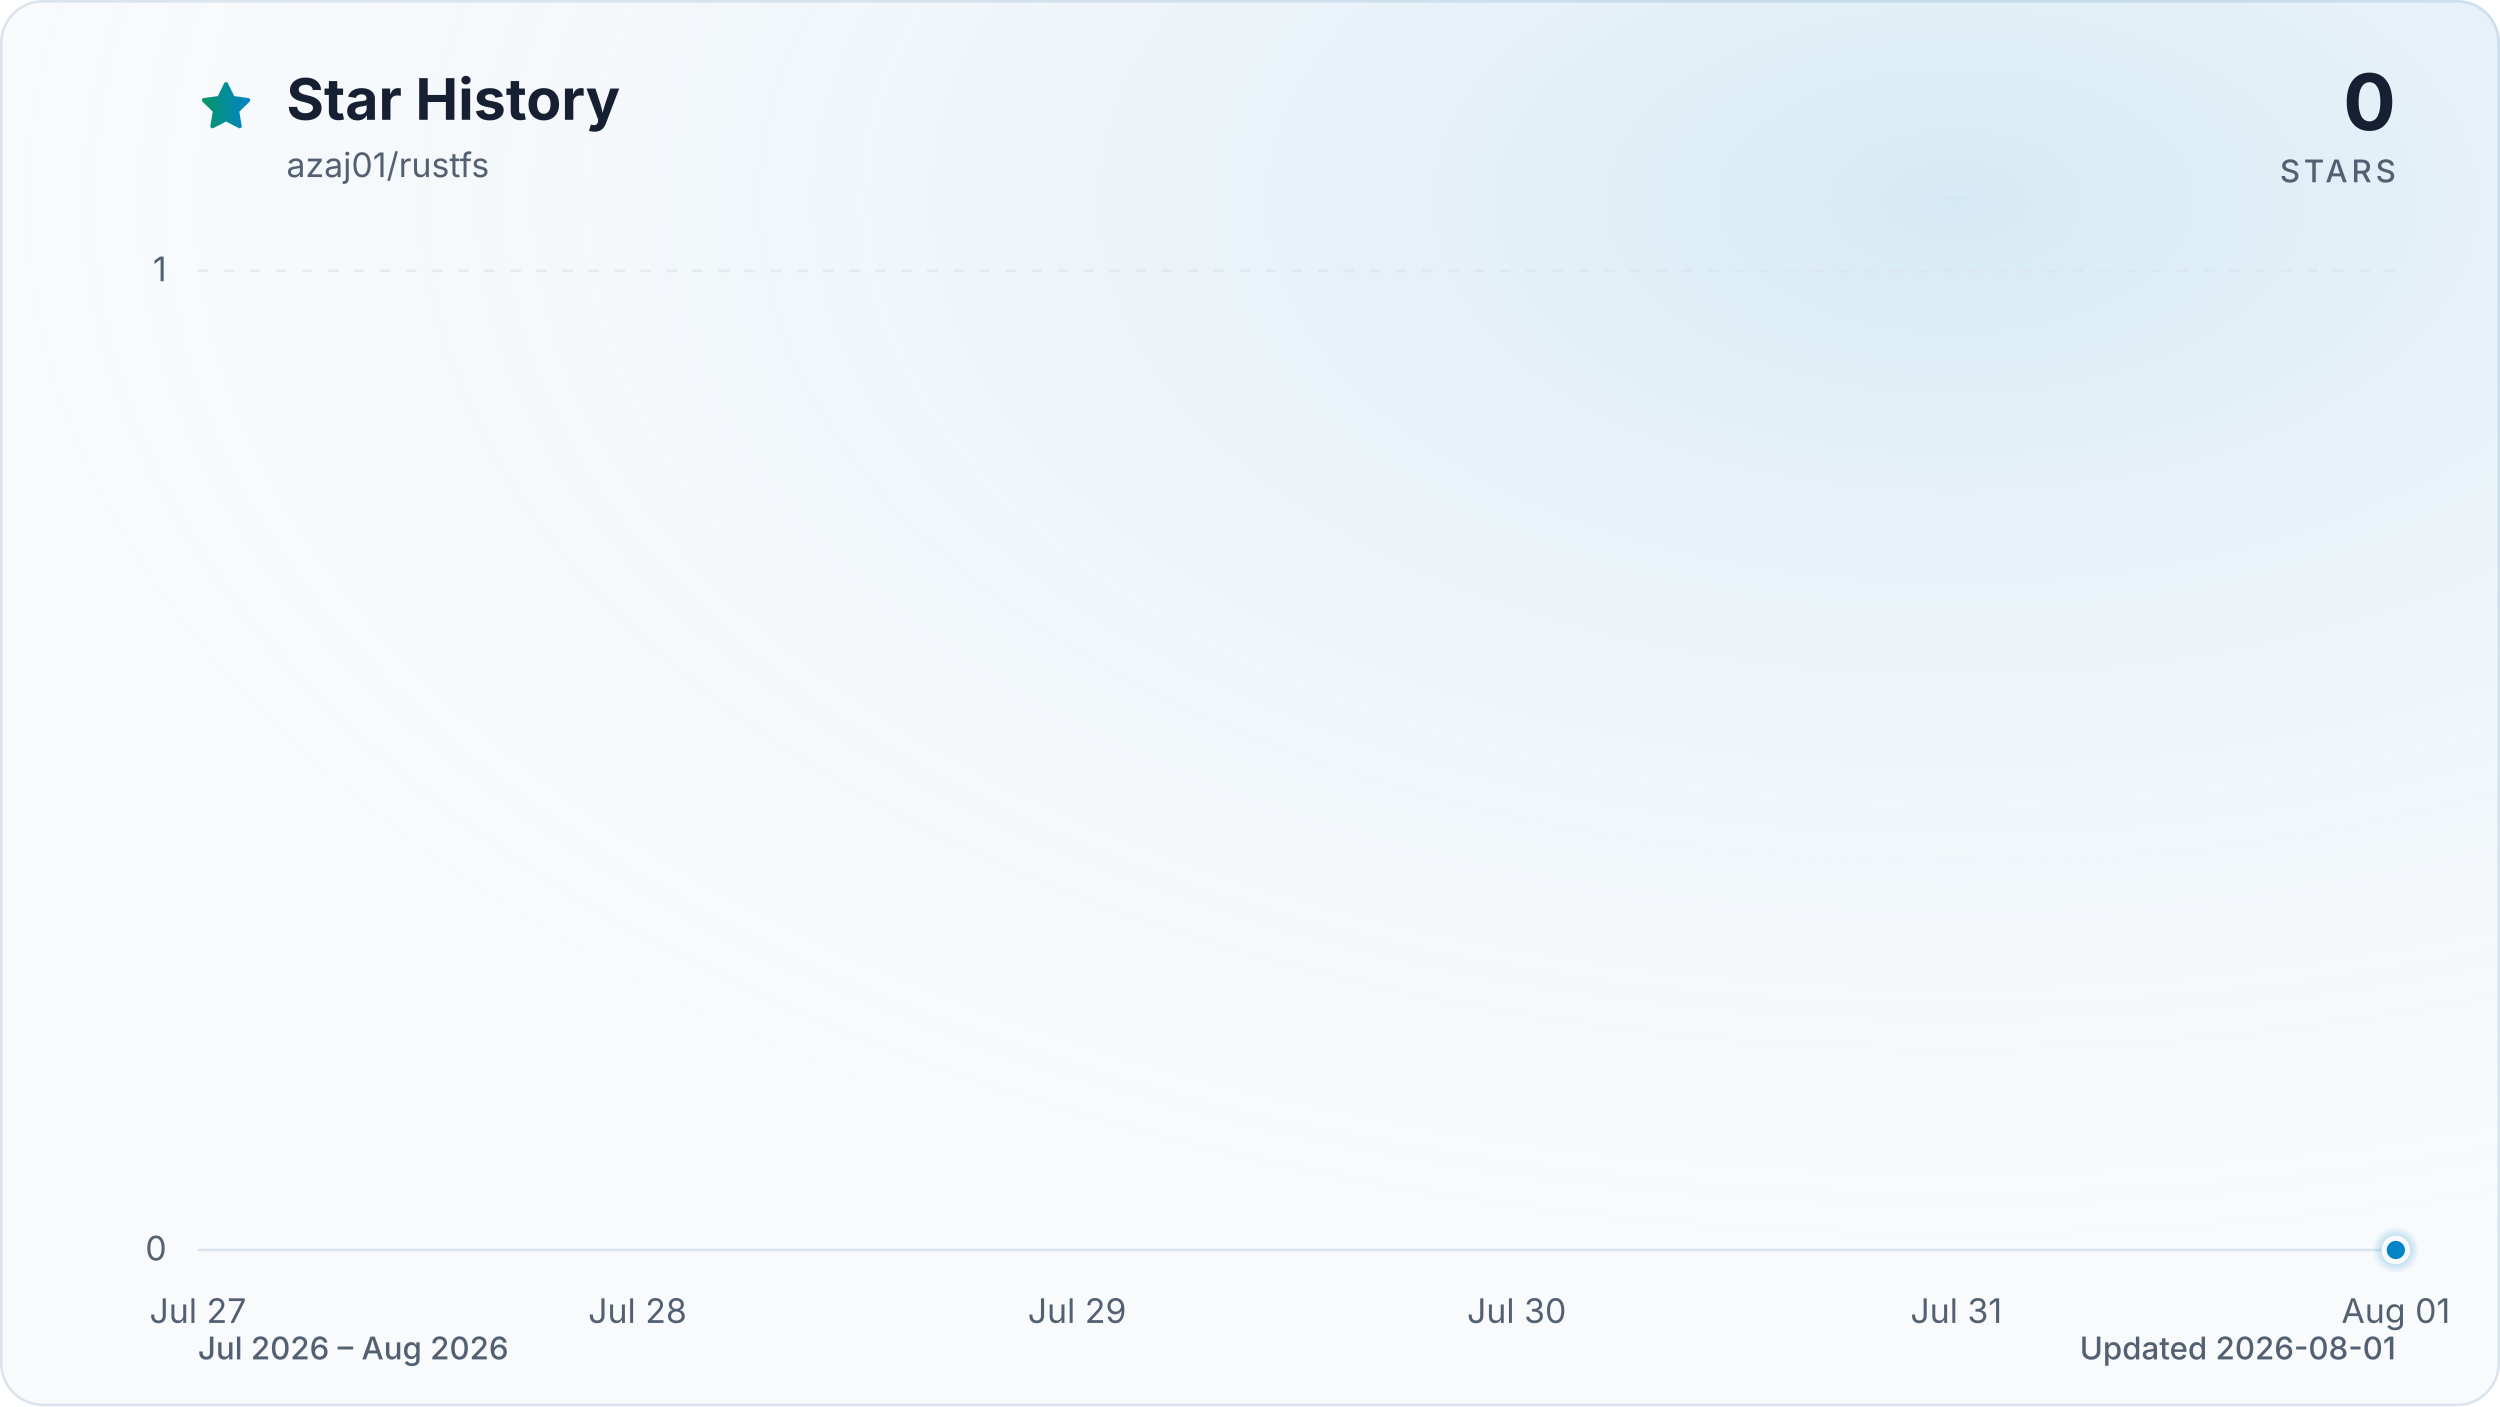
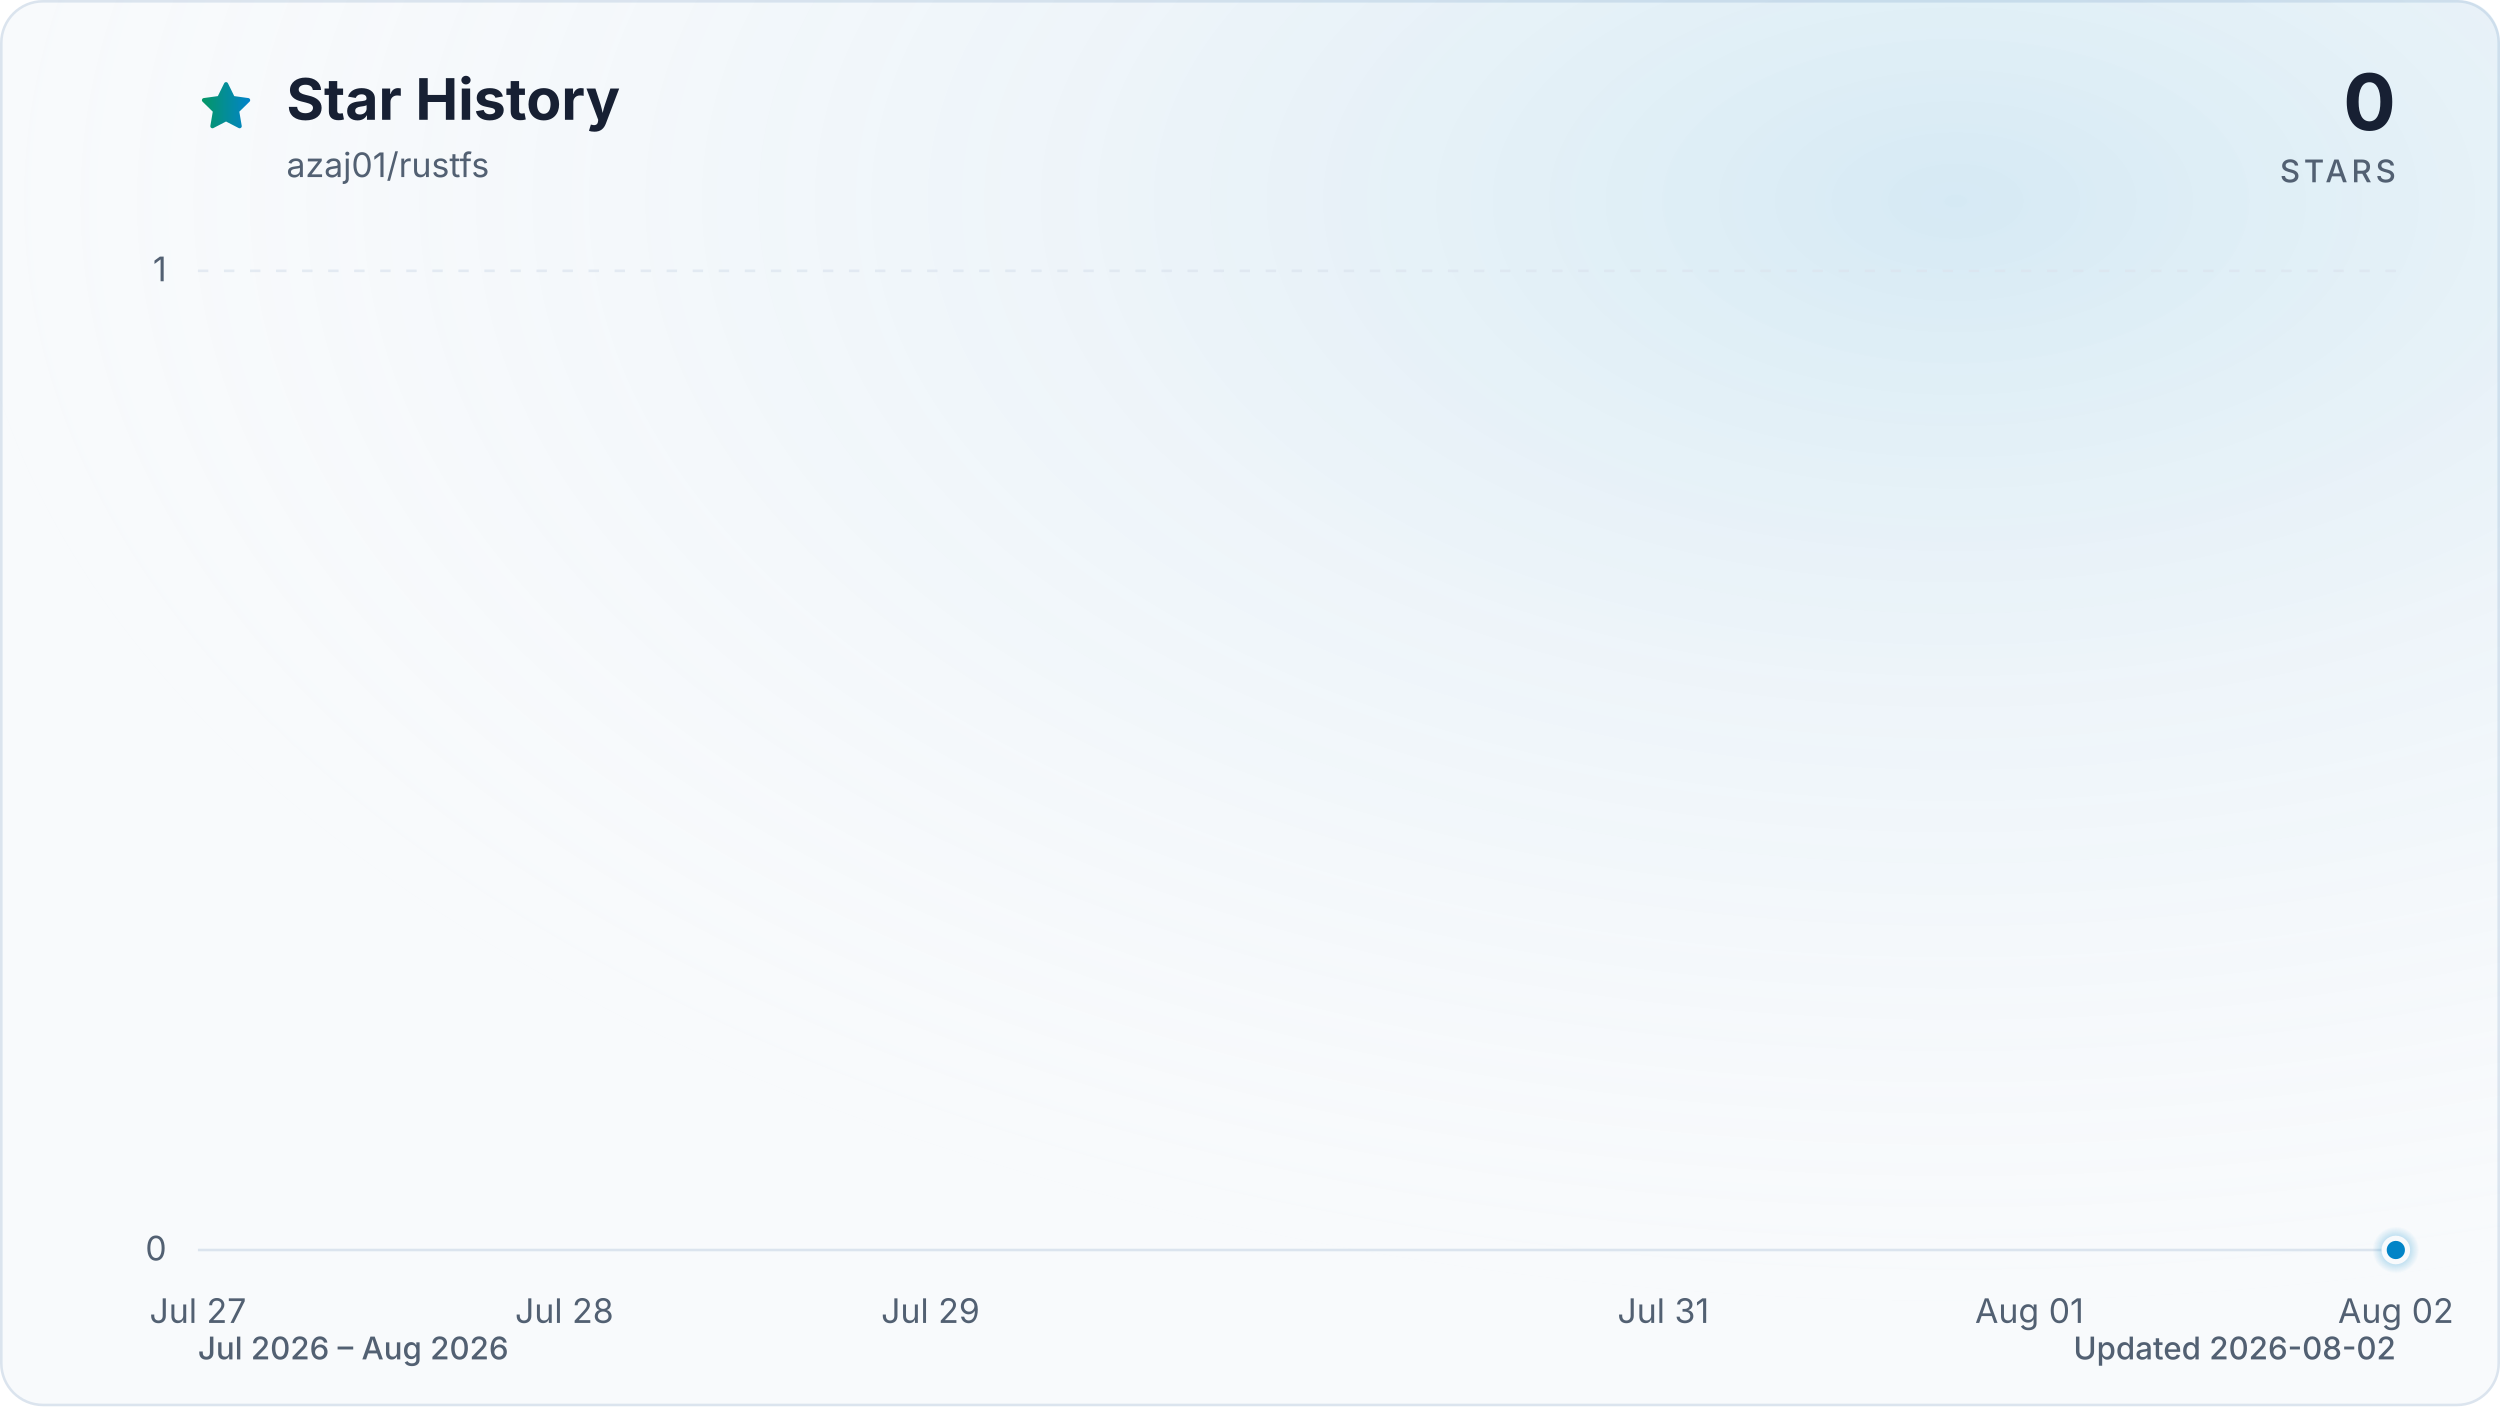
<svg xmlns="http://www.w3.org/2000/svg" viewBox="0 0 960 540" role="img" aria-labelledby="title description" data-style="gradient" data-variant="glow" data-animated="true">
  <defs>
    <linearGradient id="trend" x1="0" y1="0" x2="1" y2="0">
      <stop offset="0%" stop-color="#059669" />
      <stop offset="100%" stop-color="#0284c7" />
    </linearGradient>
    <linearGradient id="area" x1="0" y1="0" x2="0" y2="1">
      <stop offset="0%" stop-color="#059669" stop-opacity="0.30" />
      <stop offset="55%" stop-color="#0284c7" stop-opacity="0.10" />
      <stop offset="100%" stop-color="#0284c7" stop-opacity="0.01" />
    </linearGradient>
    <radialGradient id="marker-halo" cx="50%" cy="50%" r="50%">
      <stop offset="0%" stop-color="#0284c7" stop-opacity="0.55" />
      <stop offset="100%" stop-color="#0284c7" stop-opacity="0" />
    </radialGradient>
    <radialGradient id="surface-glow" cx="78%" cy="14%" r="80%">
      <stop offset="0%" stop-color="#0284c7" stop-opacity="0.14" />
      <stop offset="100%" stop-color="#f8fafc" stop-opacity="0" />
    </radialGradient>
    <filter id="trend-glow" x="-20%" y="-20%" width="140%" height="140%">
      <feGaussianBlur stdDeviation="7" />
    </filter>
  </defs>
  <style>
.trend-enter{transform-box:fill-box;transform-origin:center;animation:trend-enter 520ms cubic-bezier(0.16,1,0.3,1)}
.marker-enter{transform-box:fill-box;transform-origin:center;animation:marker-enter 320ms cubic-bezier(0.16,1,0.3,1) 200ms both}
.marker-pulse{transform-box:fill-box;transform-origin:center;animation:marker-pulse 2.6s ease-out infinite}
@keyframes trend-enter{from{opacity:.35;transform:translateY(10px)}to{opacity:1;transform:translateY(0)}}
@keyframes marker-enter{from{opacity:0;transform:scale(.4)}to{opacity:1;transform:scale(1)}}
@keyframes marker-pulse{0%{opacity:.5;transform:scale(.7)}70%,100%{opacity:0;transform:scale(2.1)}}
@media (prefers-reduced-motion:reduce){.trend-enter,.marker-enter,.marker-pulse{animation:none!important}}
@media (prefers-reduced-motion:reduce){.marker-pulse{opacity:0}}
</style>
  <rect x="0.5" y="0.5" width="959" height="539" fill="#f8fafc" stroke="#dbe4ee" stroke-width="1" rx="16" />
  <rect width="960" height="540" fill="url(#surface-glow)" rx="16" />
  <path d="M12 2.6l2.9 5.9 6.5.9-4.7 4.6 1.1 6.5-5.8-3-5.8 3 1.1-6.5-4.7-4.6 6.5-.9L12 2.6Z" transform="translate(76 30) scale(.9)" fill="url(#trend)" stroke="url(#trend)" stroke-width="1.8" stroke-linejoin="round" aria-hidden="true" />
  <text x="110" y="46" fill="#172033" font-family="ui-sans-serif, system-ui, -apple-system, BlinkMacSystemFont, 'Segoe UI', sans-serif" font-size="22" font-weight="700">Star History</text>
  <text x="110" y="68" fill="#526072" font-family="ui-sans-serif, system-ui, -apple-system, BlinkMacSystemFont, 'Segoe UI', sans-serif" font-size="13">azaj01/rustfs</text>
  <text x="920" y="50" fill="#172033" font-family="ui-sans-serif, system-ui, -apple-system, BlinkMacSystemFont, 'Segoe UI', sans-serif" font-size="30" font-weight="700" text-anchor="end">0</text>
  <text x="920" y="70" fill="#526072" font-family="ui-sans-serif, system-ui, -apple-system, BlinkMacSystemFont, 'Segoe UI', sans-serif" font-size="12" font-weight="500" letter-spacing="1.5" text-anchor="end">STARS</text>
  <line x1="76" y1="480.0" x2="920" y2="480.0" stroke="#dbe4ee" stroke-width="1" stroke-dasharray="0" opacity="1" />
  <text x="64" y="484.0" fill="#526072" font-family="ui-sans-serif, system-ui, -apple-system, BlinkMacSystemFont, 'Segoe UI', sans-serif" font-size="13" text-anchor="end">0</text>
  <line x1="76" y1="104.0" x2="920" y2="104.0" stroke="#dbe4ee" stroke-width="1" stroke-dasharray="4 6" opacity="0.7" />
  <text x="64" y="108.0" fill="#526072" font-family="ui-sans-serif, system-ui, -apple-system, BlinkMacSystemFont, 'Segoe UI', sans-serif" font-size="13" text-anchor="end">1</text>
  <text x="76.0" y="508" fill="#526072" font-family="ui-sans-serif, system-ui, -apple-system, BlinkMacSystemFont, 'Segoe UI', sans-serif" font-size="13" text-anchor="middle">Jul 27</text>
-   <text x="244.8" y="508" fill="#526072" font-family="ui-sans-serif, system-ui, -apple-system, BlinkMacSystemFont, 'Segoe UI', sans-serif" font-size="13" text-anchor="middle">Jul 28</text>
-   <text x="413.6" y="508" fill="#526072" font-family="ui-sans-serif, system-ui, -apple-system, BlinkMacSystemFont, 'Segoe UI', sans-serif" font-size="13" text-anchor="middle">Jul 29</text>
-   <text x="582.4" y="508" fill="#526072" font-family="ui-sans-serif, system-ui, -apple-system, BlinkMacSystemFont, 'Segoe UI', sans-serif" font-size="13" text-anchor="middle">Jul 30</text>
-   <text x="751.2" y="508" fill="#526072" font-family="ui-sans-serif, system-ui, -apple-system, BlinkMacSystemFont, 'Segoe UI', sans-serif" font-size="13" text-anchor="middle">Jul 31</text>
-   <text x="920.0" y="508" fill="#526072" font-family="ui-sans-serif, system-ui, -apple-system, BlinkMacSystemFont, 'Segoe UI', sans-serif" font-size="13" text-anchor="middle">Aug 01</text>
+   <text x="216.7" y="508" fill="#526072" font-family="ui-sans-serif, system-ui, -apple-system, BlinkMacSystemFont, 'Segoe UI', sans-serif" font-size="13" text-anchor="middle">Jul 28</text>
+   <text x="357.3" y="508" fill="#526072" font-family="ui-sans-serif, system-ui, -apple-system, BlinkMacSystemFont, 'Segoe UI', sans-serif" font-size="13" text-anchor="middle">Jul 29</text>
+   <text x="638.7" y="508" fill="#526072" font-family="ui-sans-serif, system-ui, -apple-system, BlinkMacSystemFont, 'Segoe UI', sans-serif" font-size="13" text-anchor="middle">Jul 31</text>
+   <text x="779.3" y="508" fill="#526072" font-family="ui-sans-serif, system-ui, -apple-system, BlinkMacSystemFont, 'Segoe UI', sans-serif" font-size="13" text-anchor="middle">Aug 01</text>
+   <text x="920.0" y="508" fill="#526072" font-family="ui-sans-serif, system-ui, -apple-system, BlinkMacSystemFont, 'Segoe UI', sans-serif" font-size="13" text-anchor="middle">Aug 02</text>
  <g class="trend-enter">
-     <path d="M 76.0 480.0 C 132.3 480.0, 188.5 480.0, 244.8 480.0 C 301.1 480.0, 357.3 480.0, 413.6 480.0 C 469.9 480.0, 526.1 480.0, 582.4 480.0 C 638.7 480.0, 694.9 480.0, 751.2 480.0 C 807.5 480.0, 863.7 480.0, 920.0 480.0 L 920.0 480.0 L 76.0 480.0 Z" fill="url(#area)" />
-     <path d="M 76.0 480.0 C 132.3 480.0, 188.5 480.0, 244.8 480.0 C 301.1 480.0, 357.3 480.0, 413.6 480.0 C 469.9 480.0, 526.1 480.0, 582.4 480.0 C 638.7 480.0, 694.9 480.0, 751.2 480.0 C 807.5 480.0, 863.7 480.0, 920.0 480.0" fill="none" stroke="url(#trend)" stroke-width="12" stroke-linecap="round" stroke-linejoin="round" opacity="0.16" filter="url(#trend-glow)" />
-     <path d="M 76.0 480.0 C 132.3 480.0, 188.5 480.0, 244.8 480.0 C 301.1 480.0, 357.3 480.0, 413.6 480.0 C 469.9 480.0, 526.1 480.0, 582.4 480.0 C 638.7 480.0, 694.9 480.0, 751.2 480.0 C 807.5 480.0, 863.7 480.0, 920.0 480.0" fill="none" stroke="url(#trend)" stroke-width="3" stroke-linecap="round" stroke-linejoin="round" />
+     <path d="M 76.0 480.0 C 122.9 480.0, 169.8 480.0, 216.7 480.0 C 263.6 480.0, 310.4 480.0, 357.3 480.0 C 404.2 480.0, 451.1 480.0, 498.0 480.0 C 544.9 480.0, 591.8 480.0, 638.7 480.0 C 685.6 480.0, 732.4 480.0, 779.3 480.0 C 826.2 480.0, 873.1 480.0, 920.0 480.0 L 920.0 480.0 L 76.0 480.0 Z" fill="url(#area)" />
+     <path d="M 76.0 480.0 C 122.9 480.0, 169.8 480.0, 216.7 480.0 C 263.6 480.0, 310.4 480.0, 357.3 480.0 C 404.2 480.0, 451.1 480.0, 498.0 480.0 C 544.9 480.0, 591.8 480.0, 638.7 480.0 C 685.6 480.0, 732.4 480.0, 779.3 480.0 C 826.2 480.0, 873.1 480.0, 920.0 480.0" fill="none" stroke="url(#trend)" stroke-width="12" stroke-linecap="round" stroke-linejoin="round" opacity="0.16" filter="url(#trend-glow)" />
+     <path d="M 76.0 480.0 C 122.9 480.0, 169.8 480.0, 216.7 480.0 C 263.6 480.0, 310.4 480.0, 357.3 480.0 C 404.2 480.0, 451.1 480.0, 498.0 480.0 C 544.9 480.0, 591.8 480.0, 638.7 480.0 C 685.6 480.0, 732.4 480.0, 779.3 480.0 C 826.2 480.0, 873.1 480.0, 920.0 480.0" fill="none" stroke="url(#trend)" stroke-width="3" stroke-linecap="round" stroke-linejoin="round" />
  </g>
  <g class="marker-enter">
    <circle class="marker-pulse" cx="920.0" cy="480.0" r="9" fill="url(#marker-halo)" />
    <circle cx="920.0" cy="480.0" r="4.5" fill="#0284c7" stroke="#f8fafc" stroke-width="2" />
  </g>
  <text x="76" y="522" fill="#526072" font-family="ui-sans-serif, system-ui, -apple-system, BlinkMacSystemFont, 'Segoe UI', sans-serif" font-size="12" font-weight="500">Jul 2026 – Aug 2026</text>
-   <text x="920" y="522" fill="#526072" font-family="ui-sans-serif, system-ui, -apple-system, BlinkMacSystemFont, 'Segoe UI', sans-serif" font-size="12" font-weight="500" text-anchor="end">Updated 2026-08-01</text>
+   <text x="920" y="522" fill="#526072" font-family="ui-sans-serif, system-ui, -apple-system, BlinkMacSystemFont, 'Segoe UI', sans-serif" font-size="12" font-weight="500" text-anchor="end">Updated 2026-08-02</text>
</svg>
